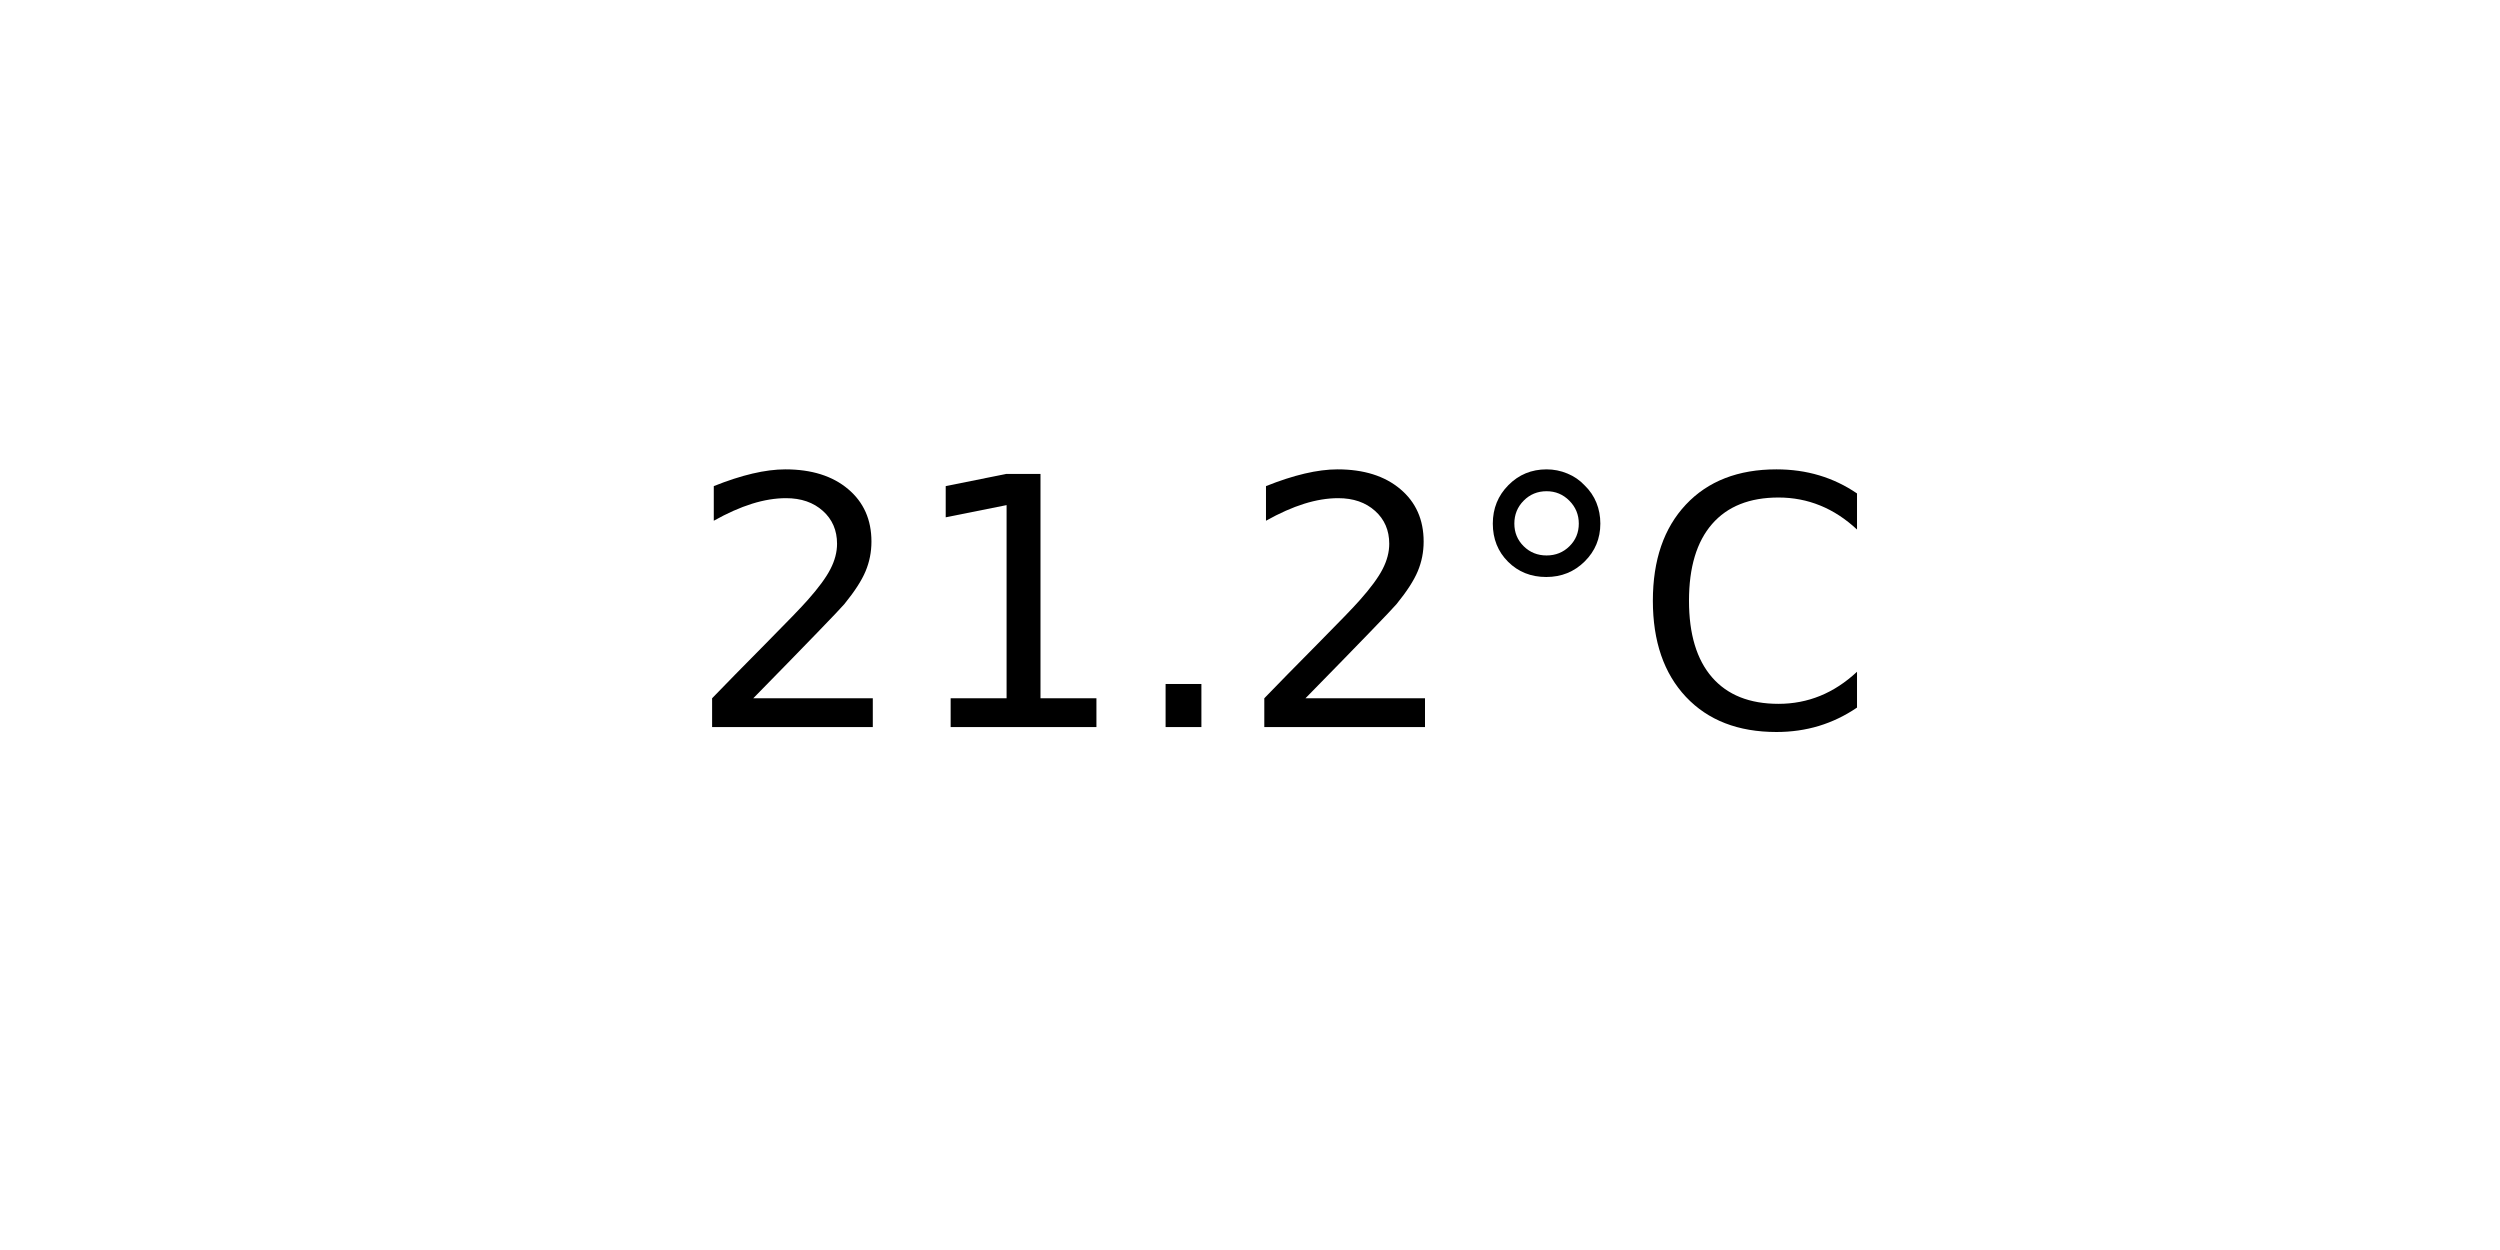
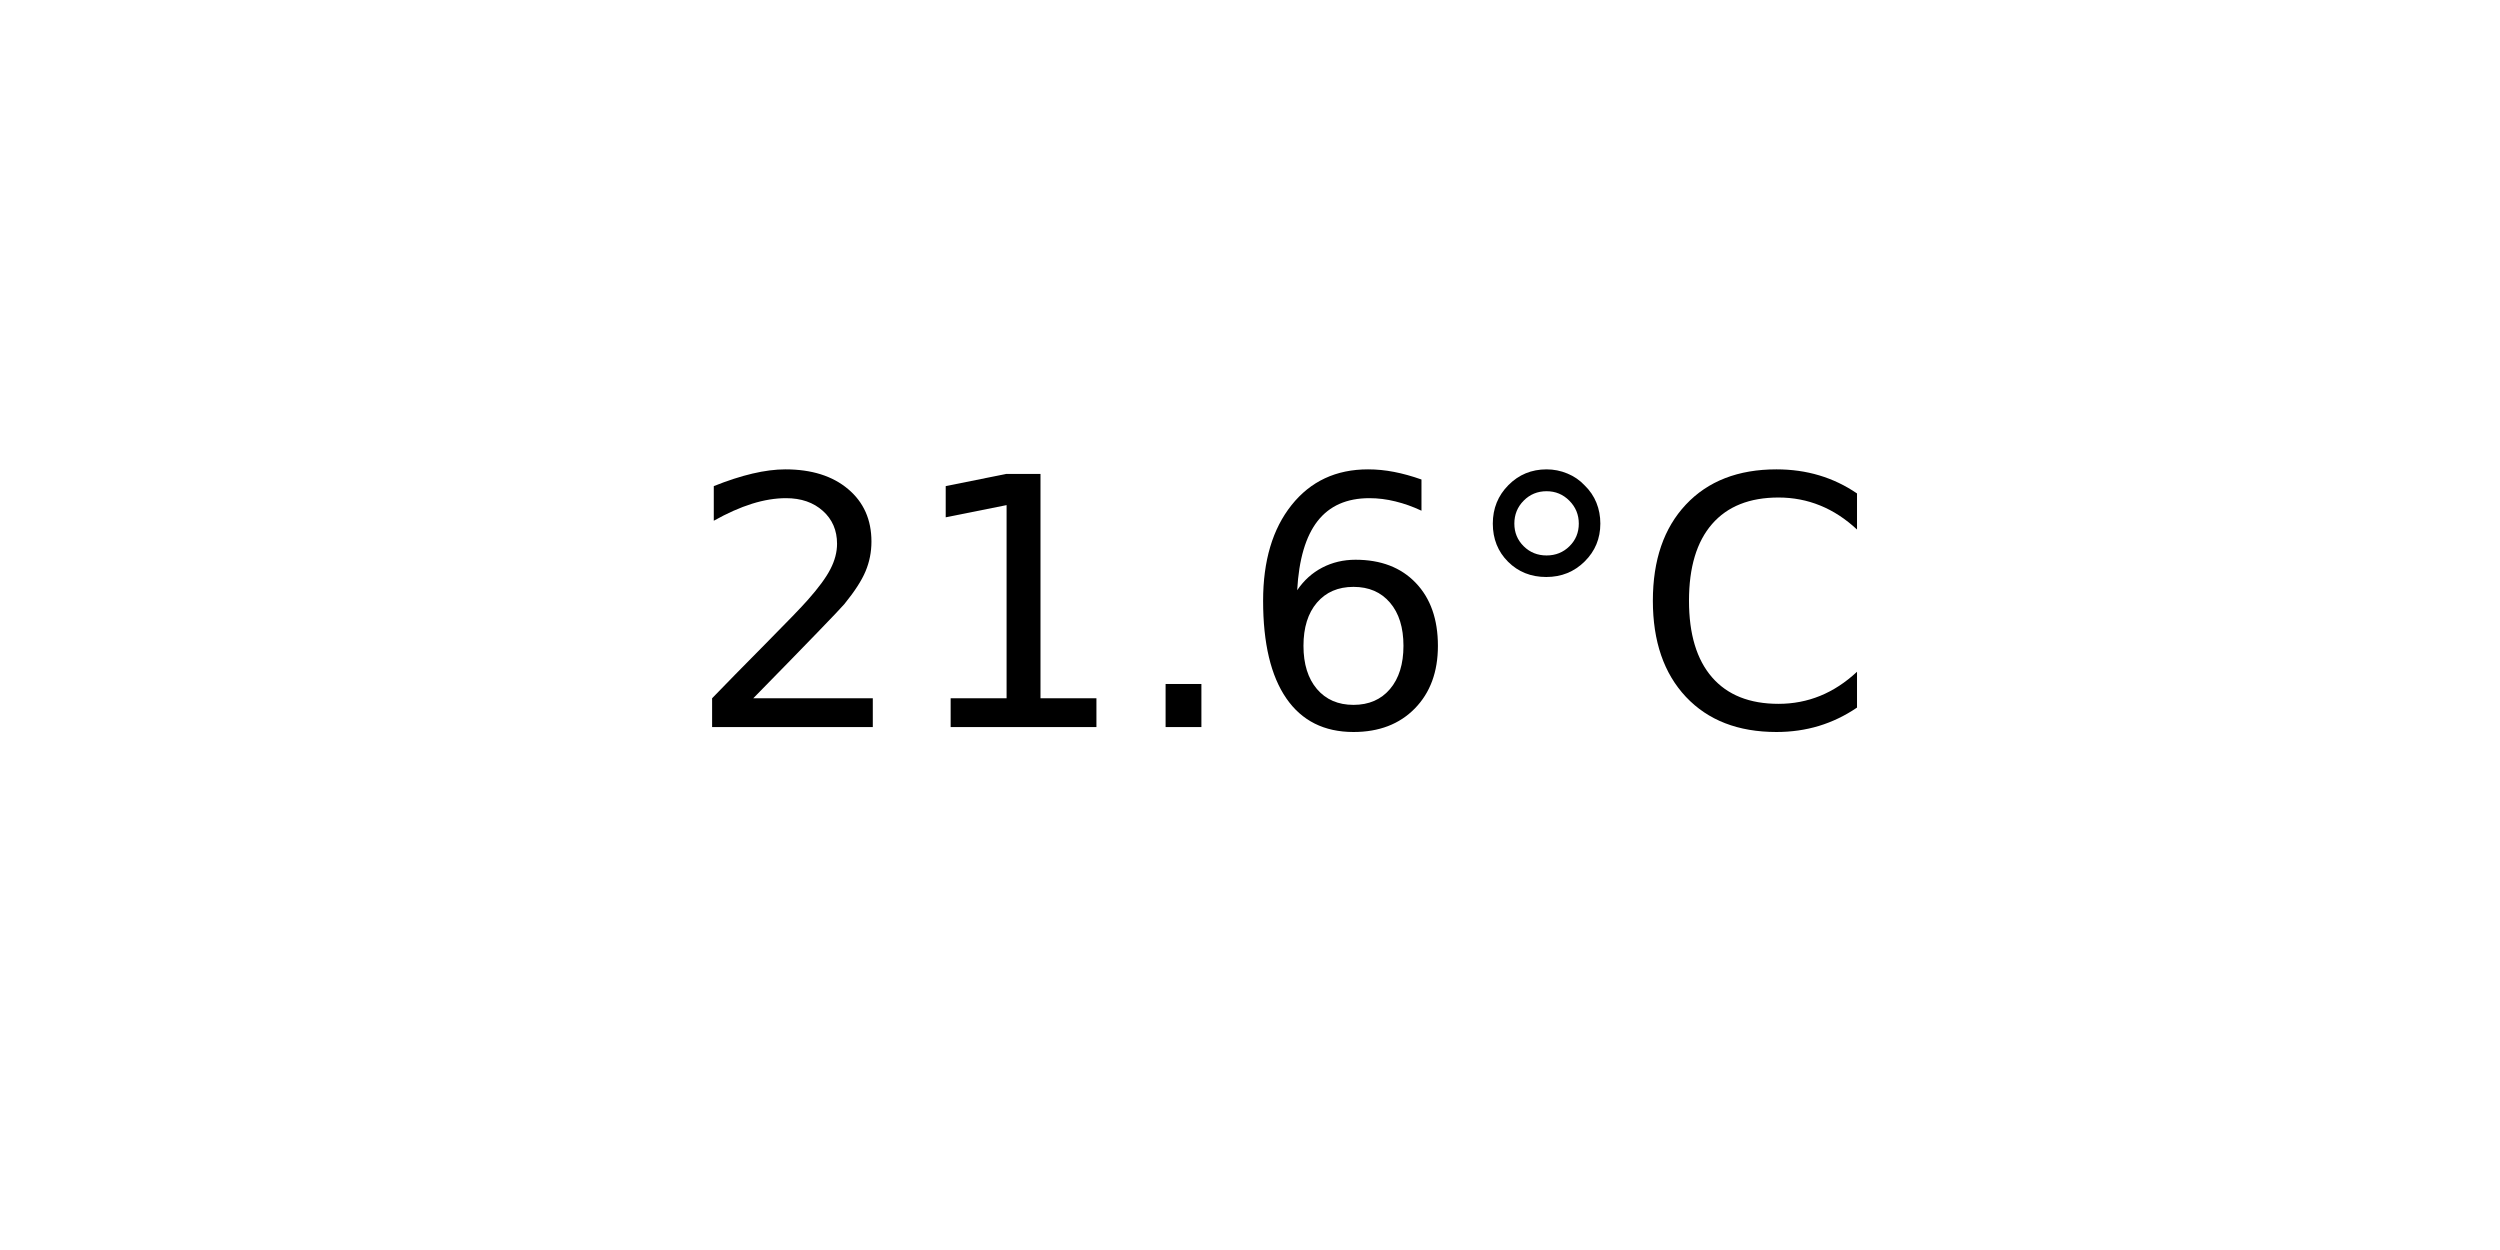
<svg xmlns="http://www.w3.org/2000/svg" xmlns:xlink="http://www.w3.org/1999/xlink" width="72pt" height="36pt" viewBox="0 0 72 36" version="1.1">
  <defs>
    <style type="text/css">*{stroke-linejoin: round; stroke-linecap: butt}</style>
  </defs>
  <g id="figure_1">
    <g id="axes_1">
      <g id="text_1">
        <g transform="translate(19.77578 20.93937) scale(0.1 -0.1)">
          <defs>
            <path id="DejaVuSans-32" d="M 1228 531  L 3431 531  L 3431 0  L 469 0  L 469 531  Q 828 903 1448 1529  Q 2069 2156 2228 2338  Q 2531 2678 2651 2914  Q 2772 3150 2772 3378  Q 2772 3750 2511 3984  Q 2250 4219 1831 4219  Q 1534 4219 1204 4116  Q 875 4013 500 3803  L 500 4441  Q 881 4594 1212 4672  Q 1544 4750 1819 4750  Q 2544 4750 2975 4387  Q 3406 4025 3406 3419  Q 3406 3131 3298 2873  Q 3191 2616 2906 2266  Q 2828 2175 2409 1742  Q 1991 1309 1228 531  z " transform="scale(0.015625)" />
            <path id="DejaVuSans-31" d="M 794 531  L 1825 531  L 1825 4091  L 703 3866  L 703 4441  L 1819 4666  L 2450 4666  L 2450 531  L 3481 531  L 3481 0  L 794 0  L 794 531  z " transform="scale(0.015625)" />
            <path id="DejaVuSans-2e" d="M 684 794  L 1344 794  L 1344 0  L 684 0  L 684 794  z " transform="scale(0.015625)" />
+             <path id="DejaVuSans-36" d="M 2113 2584  Q 1688 2584 1439 2293  Q 1191 2003 1191 1497  Q 1191 994 1439 701  Q 1688 409 2113 409  Q 2538 409 2786 701  Q 3034 994 3034 1497  Q 3034 2003 2786 2293  Q 2538 2584 2113 2584  z M 3366 4563  L 3366 3988  Q 3128 4100 2886 4159  Q 2644 4219 2406 4219  Q 1781 4219 1451 3797  Q 1122 3375 1075 2522  Q 1259 2794 1537 2939  Q 1816 3084 2150 3084  Q 2853 3084 3261 2657  Q 3669 2231 3669 1497  Q 3669 778 3244 343  Q 2819 -91 2113 -91  Q 1303 -91 875 529  Q 447 1150 447 2328  Q 447 3434 972 4092  Q 1497 4750 2381 4750  Q 2619 4750 2861 4703  Q 3103 4656 3366 4563  z " transform="scale(0.015625)" />
            <path id="DejaVuSans-b0" d="M 1600 4347  Q 1350 4347 1178 4173  Q 1006 4000 1006 3750  Q 1006 3503 1178 3333  Q 1350 3163 1600 3163  Q 1850 3163 2022 3333  Q 2194 3503 2194 3750  Q 2194 3997 2020 4172  Q 1847 4347 1600 4347  z M 1600 4750  Q 1800 4750 1984 4673  Q 2169 4597 2303 4453  Q 2447 4313 2519 4134  Q 2591 3956 2591 3750  Q 2591 3338 2302 3052  Q 2013 2766 1594 2766  Q 1172 2766 890 3047  Q 609 3328 609 3750  Q 609 4169 896 4459  Q 1184 4750 1600 4750  z " transform="scale(0.015625)" />
            <path id="DejaVuSans-43" d="M 4122 4306  L 4122 3641  Q 3803 3938 3442 4084  Q 3081 4231 2675 4231  Q 1875 4231 1450 3742  Q 1025 3253 1025 2328  Q 1025 1406 1450 917  Q 1875 428 2675 428  Q 3081 428 3442 575  Q 3803 722 4122 1019  L 4122 359  Q 3791 134 3420 21  Q 3050 -91 2638 -91  Q 1578 -91 968 557  Q 359 1206 359 2328  Q 359 3453 968 4101  Q 1578 4750 2638 4750  Q 3056 4750 3426 4639  Q 3797 4528 4122 4306  z " transform="scale(0.015625)" />
          </defs>
          <use xlink:href="#DejaVuSans-32" />
          <use xlink:href="#DejaVuSans-31" x="63.623" />
          <use xlink:href="#DejaVuSans-2e" x="127.246" />
-           <use xlink:href="#DejaVuSans-32" x="159.033" />
+           <use xlink:href="#DejaVuSans-36" x="159.033" />
          <use xlink:href="#DejaVuSans-b0" x="222.656" />
          <use xlink:href="#DejaVuSans-43" x="272.656" />
        </g>
      </g>
    </g>
  </g>
</svg>
